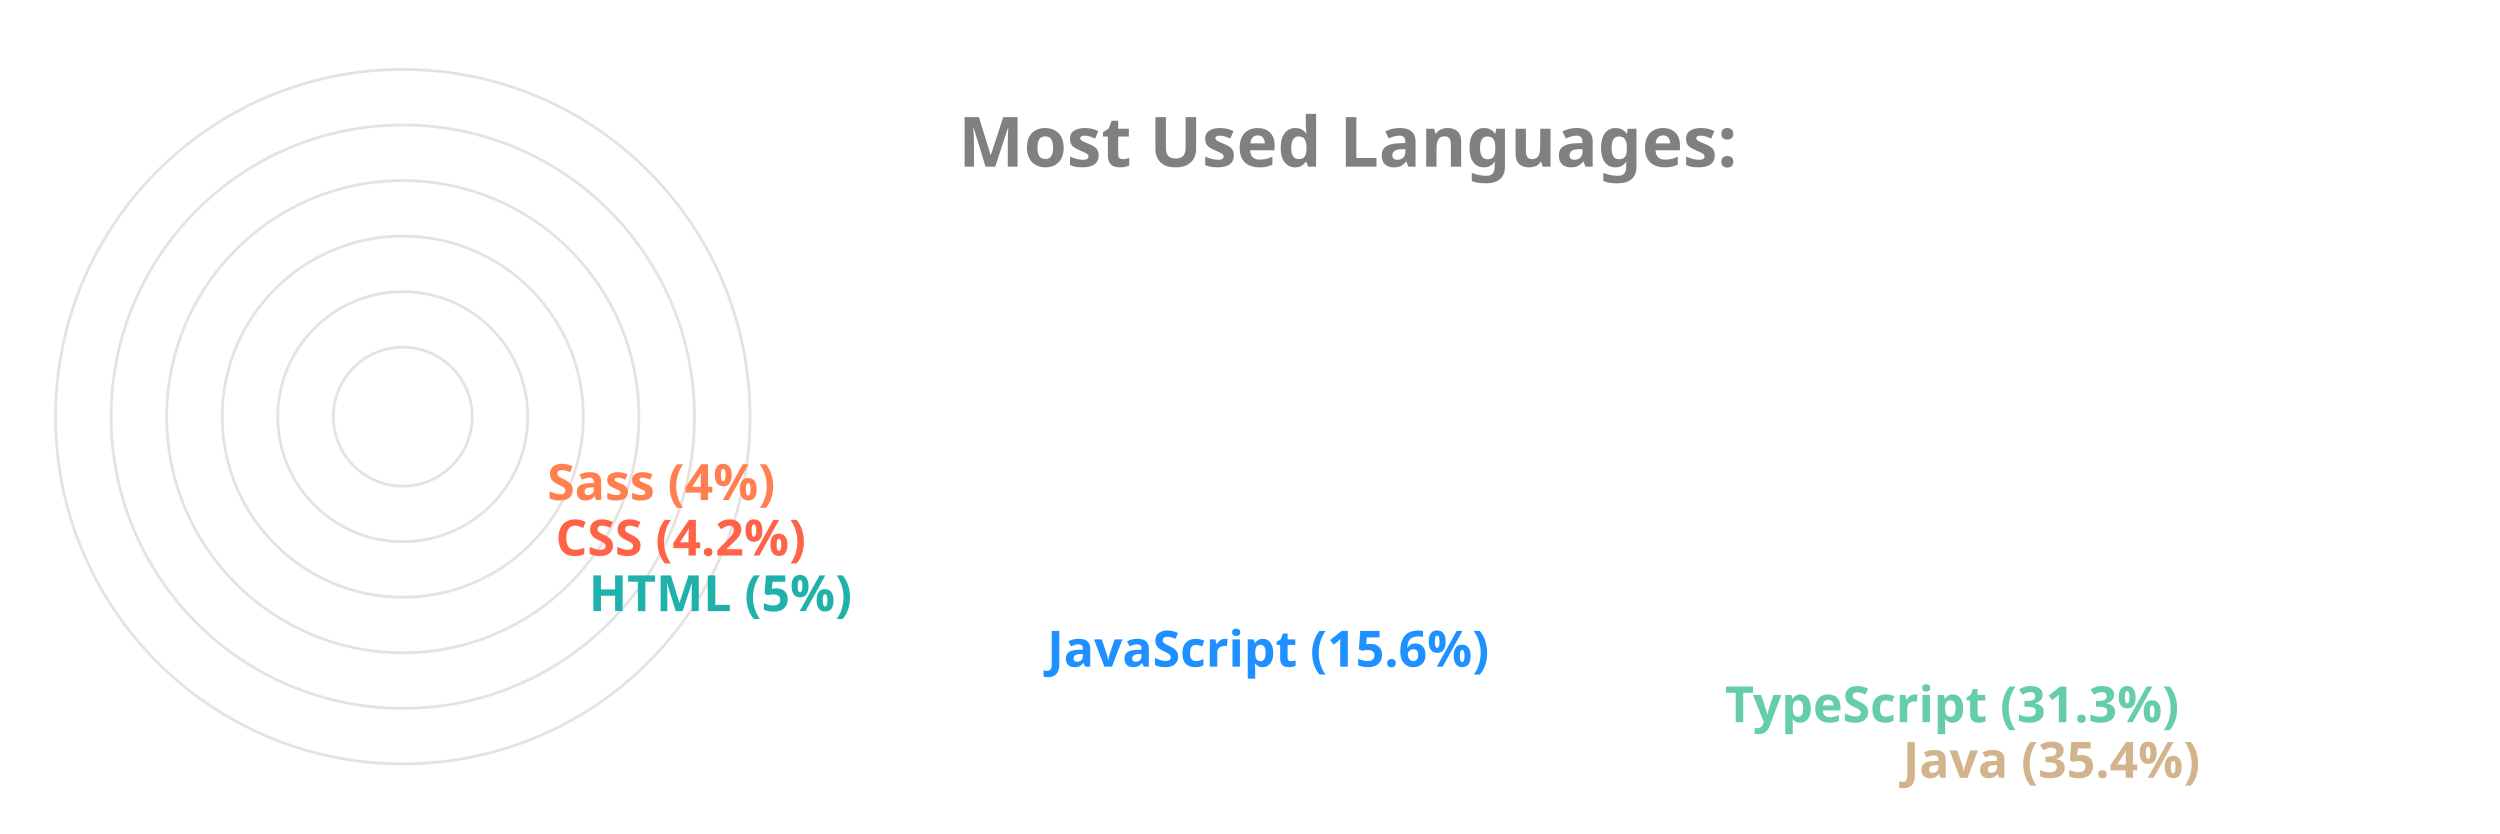
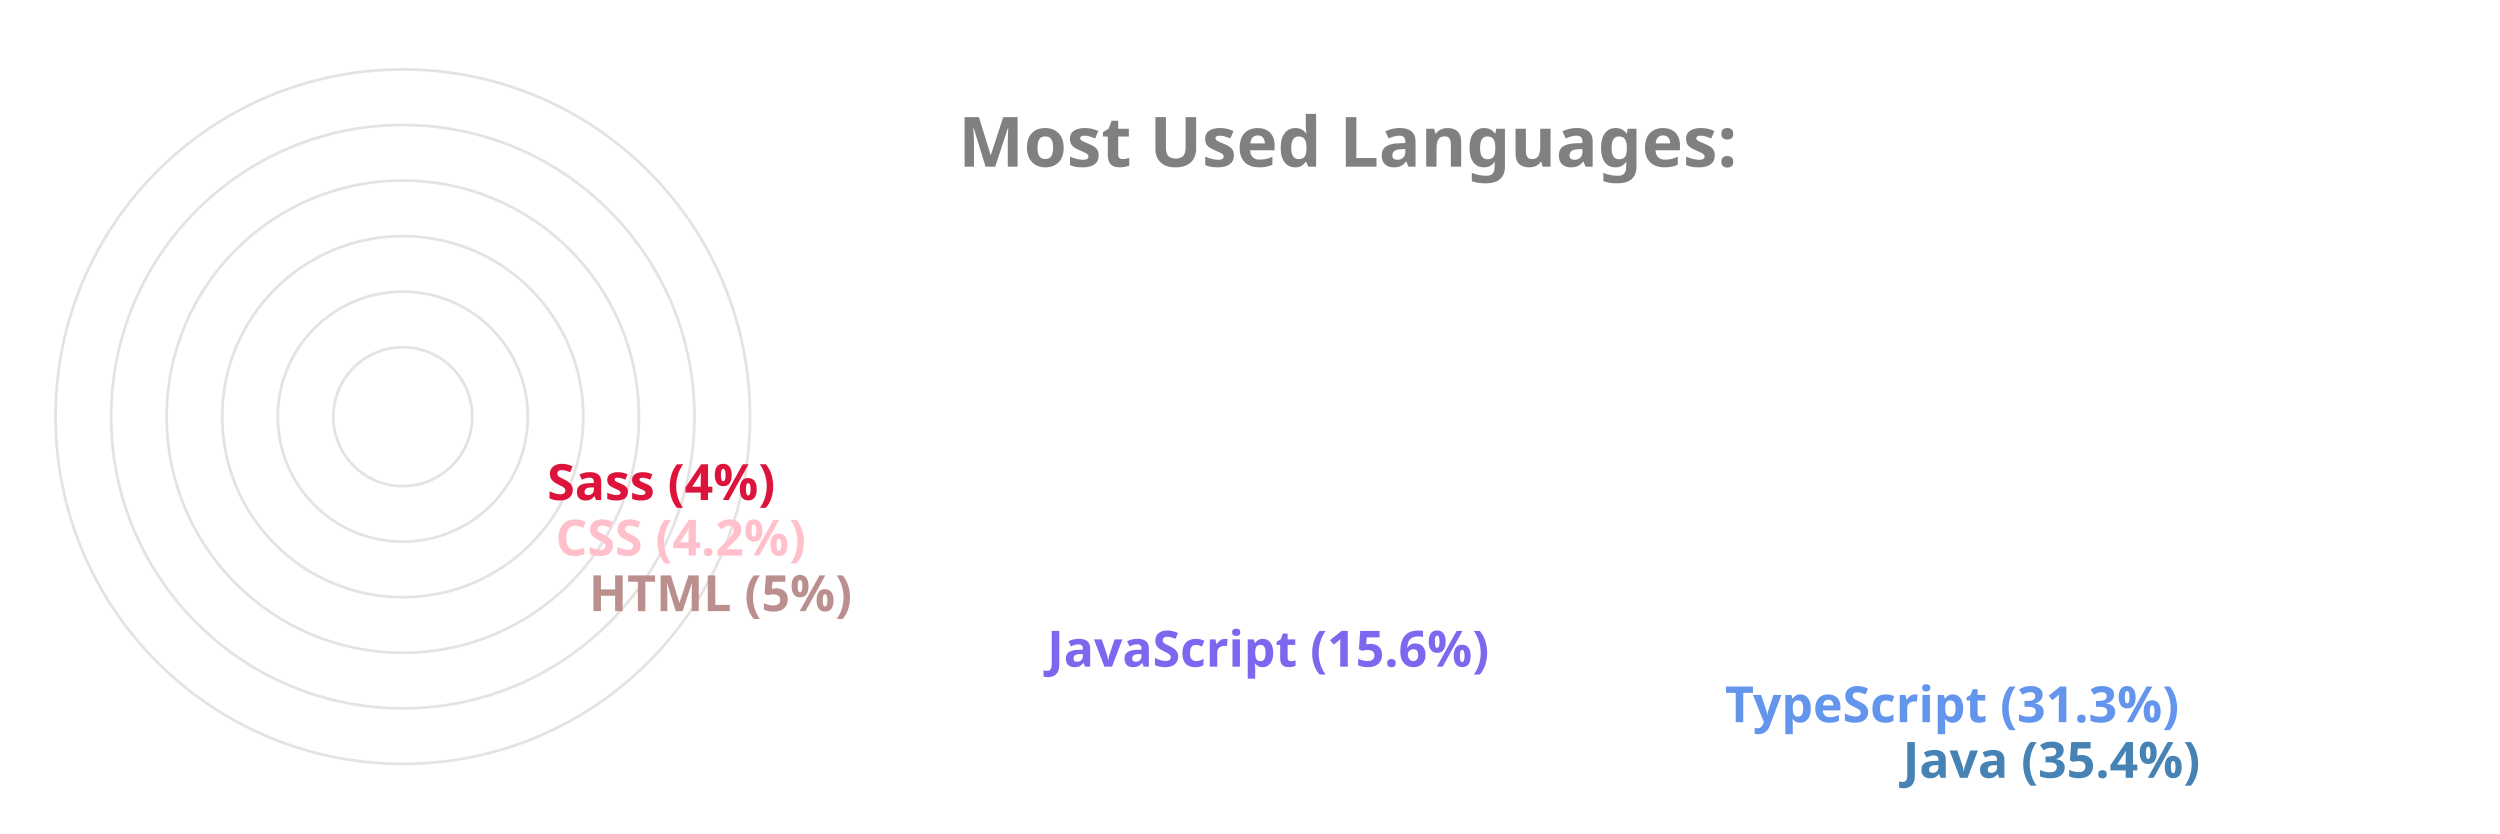
<svg xmlns="http://www.w3.org/2000/svg" viewBox="0 0 650 300" height="200px" width="600px">
  <style>
		.label {
			font: bold 25px sans-serif;
			color: #404040;
			-webkit-text-stroke: 1px white;
	  	}
		.name {
			font: bold 18px sans-serif;
			color: #404040;
	  	}

		.line {
			stroke-dasharray: 1000;
			stroke-dashoffset: 1000;
			animation: dash 3.5s ease-in-out forwards;	
			animation-iteration-count: infinite;
			animation-direction: alternate-reverse;
		}

		.path {
			stroke-dasharray: 1000;
			stroke-dashoffset: 1000;
			animation: dash 3.5s ease-in-out forwards;	
			animation-iteration-count: infinite;
			animation-direction: alternate-reverse;
		}
		  
		@keyframes dash {
			to {
				stroke-dashoffset: 0;
			}
		}

	</style>
  <g stroke="#E6E2E1" fill="none" stroke-width="1">
    <circle cx="20" cy="150" r="125" />
    <circle cx="20" cy="150" r="105" />
    <circle cx="20" cy="150" r="85" />
    <circle cx="20" cy="150" r="65" />
    <circle cx="20" cy="150" r="45" />
    <circle cx="20" cy="150" r="25" />
  </g>
  <g fill="none" stroke-width="20" class="line">
-     <line x2="550" y2="275" x1="20" y1="275" stroke="Tan" />
-     <line x2="486" y2="255" x1="20" y1="255" stroke="MediumAquaMarine" />
-     <line x2="242" y2="235" x1="20" y1="235" stroke="DodgerBlue" />
-     <line x2="77" y2="215" x1="20" y1="215" stroke="LightSeaGreen" />
-     <line x2="65" y2="195" x1="20" y1="195" stroke="Tomato" />
-     <line x2="62" y2="175" x1="20" y1="175" stroke="Coral" />
+     <line x2="550" y2="275" x1="20" y1="275" stroke="SteelBlue" />
+     <line x2="486" y2="255" x1="20" y1="255" stroke="CornflowerBlue" />
+     <line x2="242" y2="235" x1="20" y1="235" stroke="MediumSlateBlue" />
+     <line x2="77" y2="215" x1="20" y1="215" stroke="RosyBrown" />
+     <line x2="65" y2="195" x1="20" y1="195" stroke="Pink" />
+     <line x2="62" y2="175" x1="20" y1="175" stroke="Crimson" />
  </g>
  <g fill="none" stroke-width="20" stroke-linecap="round" class="path">
-     <path d="M 20 275 A 125 125 45 0 1 -82 78" stroke="Tan" />
-     <path d="M 20 255 A 105 105 45 0 1 -70 95" stroke="MediumAquaMarine" />
-     <path d="M 20 235 A 85 85 45 0 1 -61 126" stroke="DodgerBlue" />
-     <path d="M 20 215 A 65 65 45 0 1 -44 144" stroke="LightSeaGreen" />
-     <path d="M 20 195 A 45 45 45 0 1 -24 146" stroke="Tomato" />
-     <path d="M 20 175 A 25 25 45 0 1 -4 148" stroke="Coral" />
+     <path d="M 20 275 A 125 125 45 0 1 -82 78" stroke="SteelBlue" />
+     <path d="M 20 255 A 105 105 45 0 1 -70 95" stroke="CornflowerBlue" />
+     <path d="M 20 235 A 85 85 45 0 1 -61 126" stroke="MediumSlateBlue" />
+     <path d="M 20 215 A 65 65 45 0 1 -44 144" stroke="RosyBrown" />
+     <path d="M 20 195 A 45 45 45 0 1 -24 146" stroke="Pink" />
+     <path d="M 20 175 A 25 25 45 0 1 -4 148" stroke="Crimson" />
  </g>
  <g class="name">
-     <text x="560" y="280" fill="Tan">Java (35.4%)</text>
-     <text x="496" y="260" fill="MediumAquaMarine">TypeScript (31.3%)</text>
-     <text x="252" y="240" fill="DodgerBlue">JavaScript (15.6%)</text>
-     <text x="87" y="220" fill="LightSeaGreen">HTML (5%)</text>
-     <text x="75" y="200" fill="Tomato">CSS (4.2%)</text>
-     <text x="72" y="180" fill="Coral">Sass (4%)</text>
+     <text x="560" y="280" fill="SteelBlue">Java (35.4%)</text>
+     <text x="496" y="260" fill="CornflowerBlue">TypeScript (31.3%)</text>
+     <text x="252" y="240" fill="MediumSlateBlue">JavaScript (15.6%)</text>
+     <text x="87" y="220" fill="RosyBrown">HTML (5%)</text>
+     <text x="75" y="200" fill="Pink">CSS (4.2%)</text>
+     <text x="72" y="180" fill="Crimson">Sass (4%)</text>
  </g>
  <g class="label">
    <text x="220" y="60" fill="grey">Most Used Languages:</text>
  </g>
</svg>
